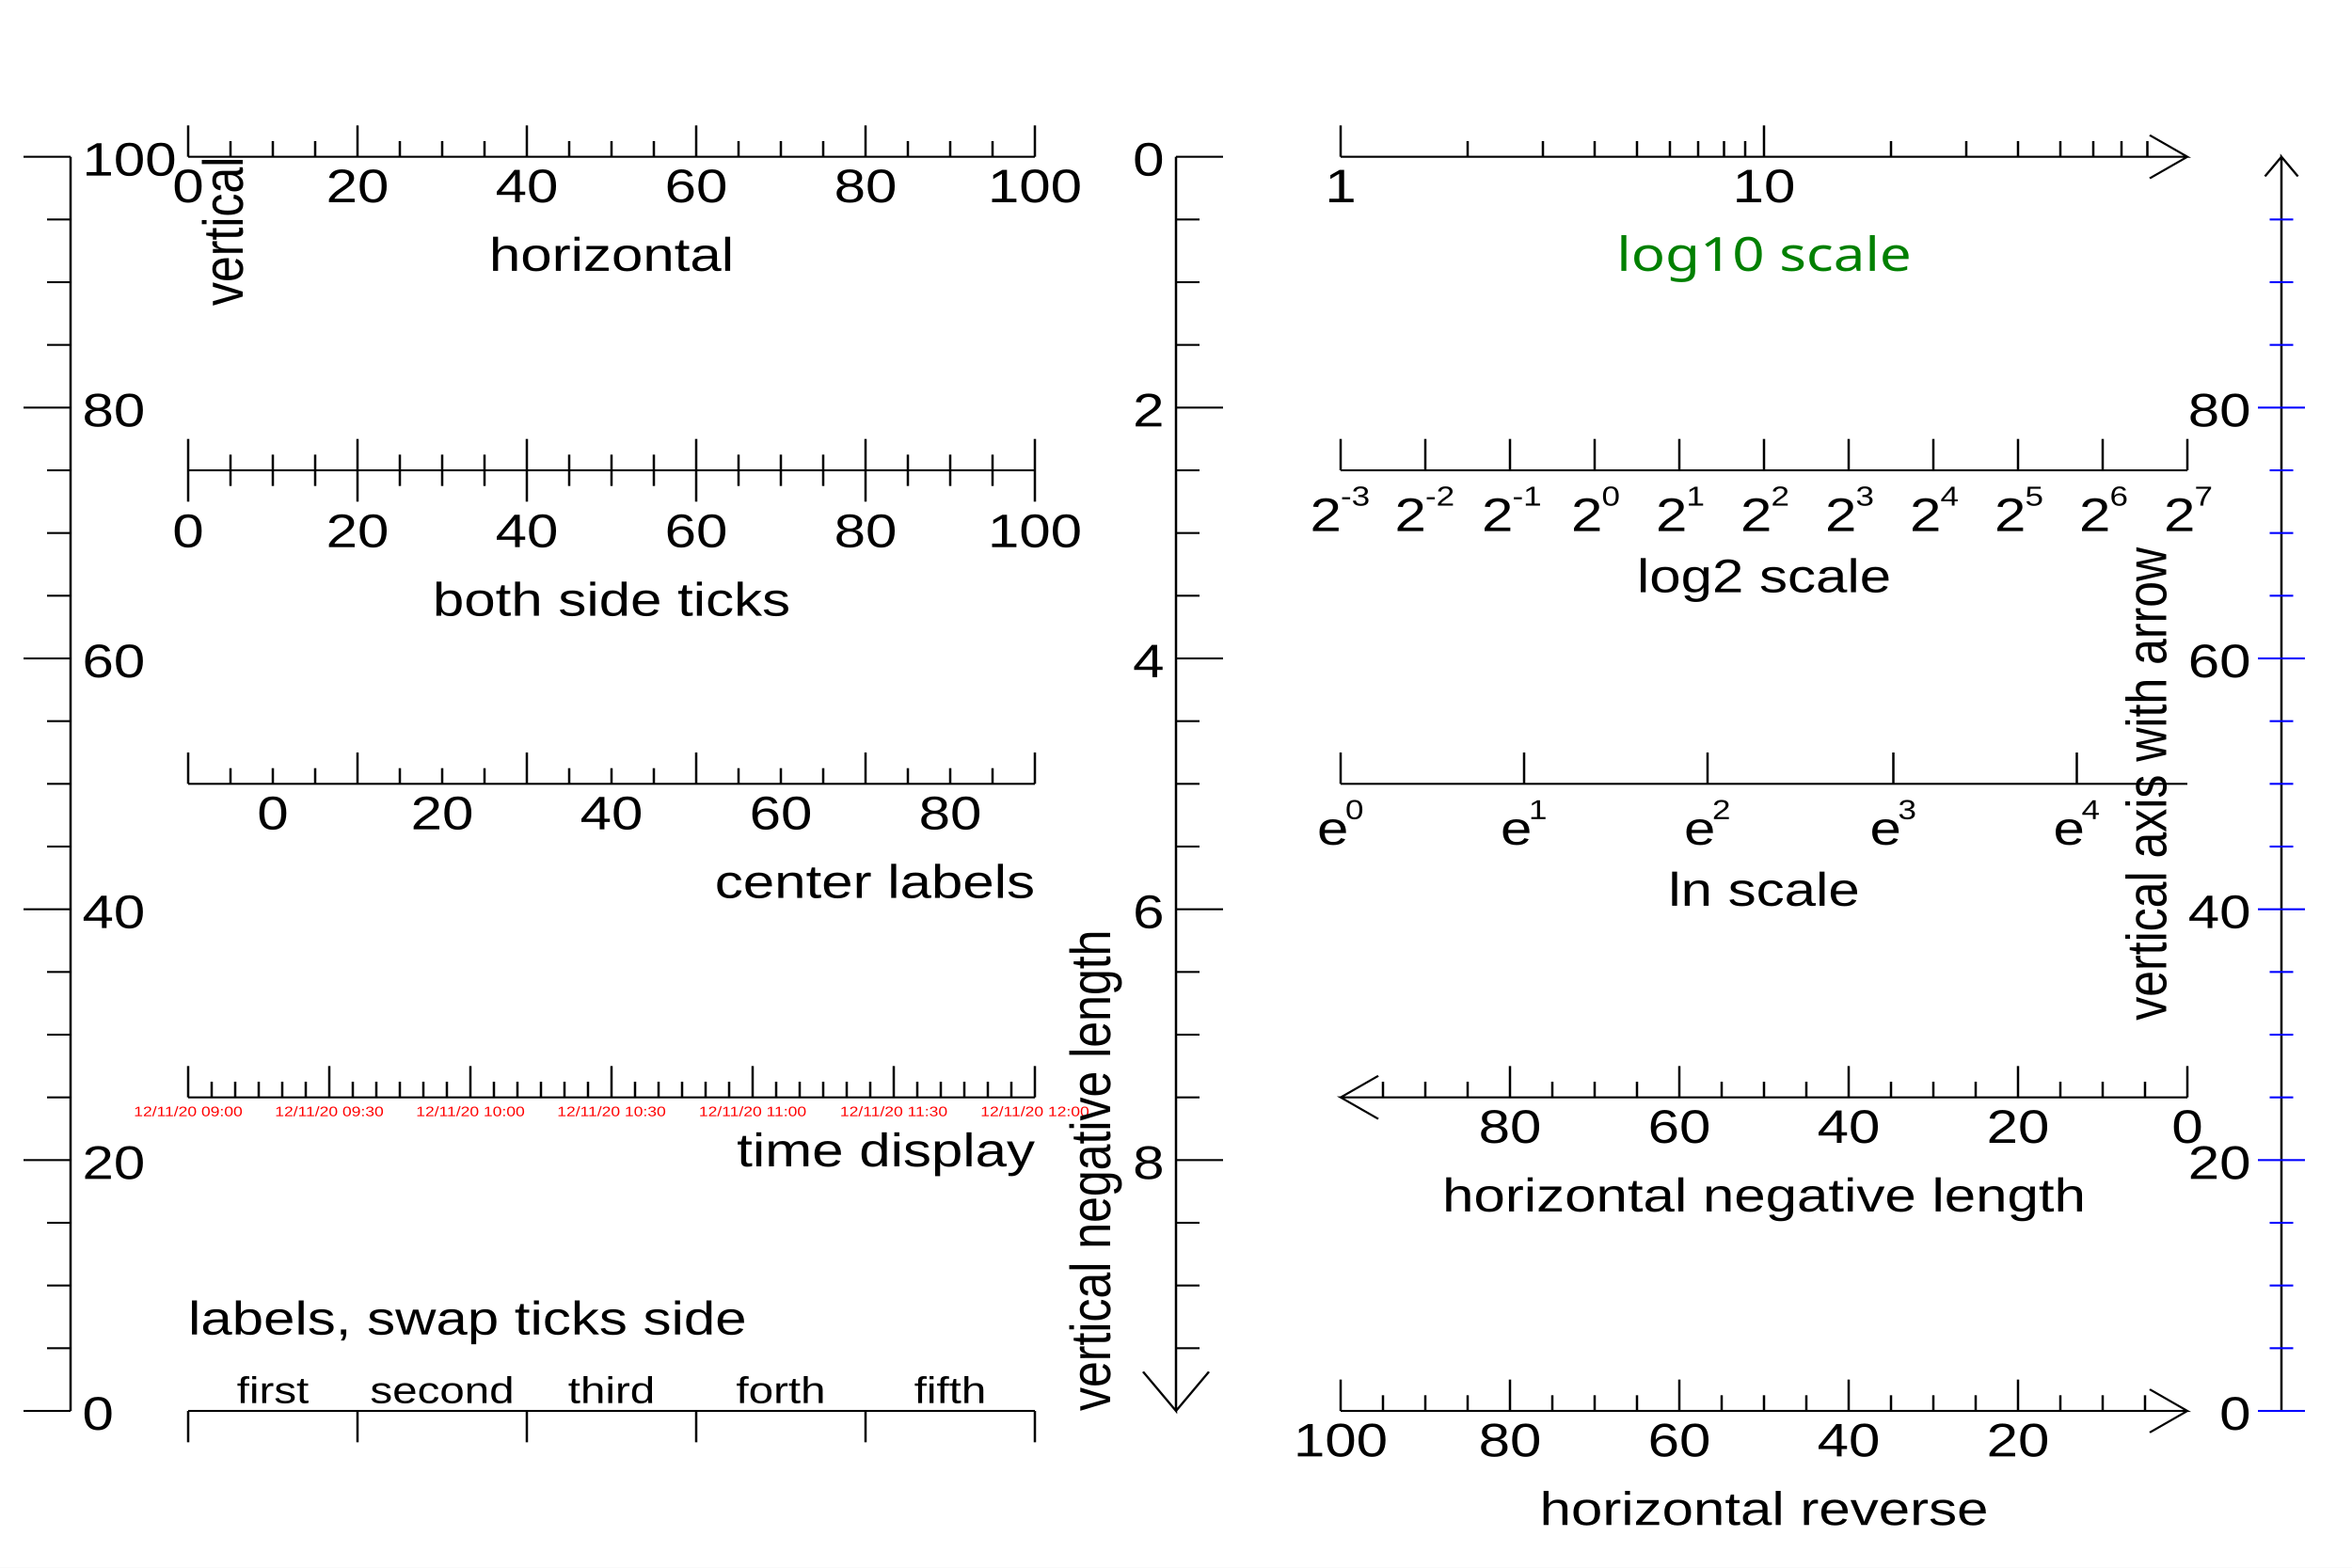
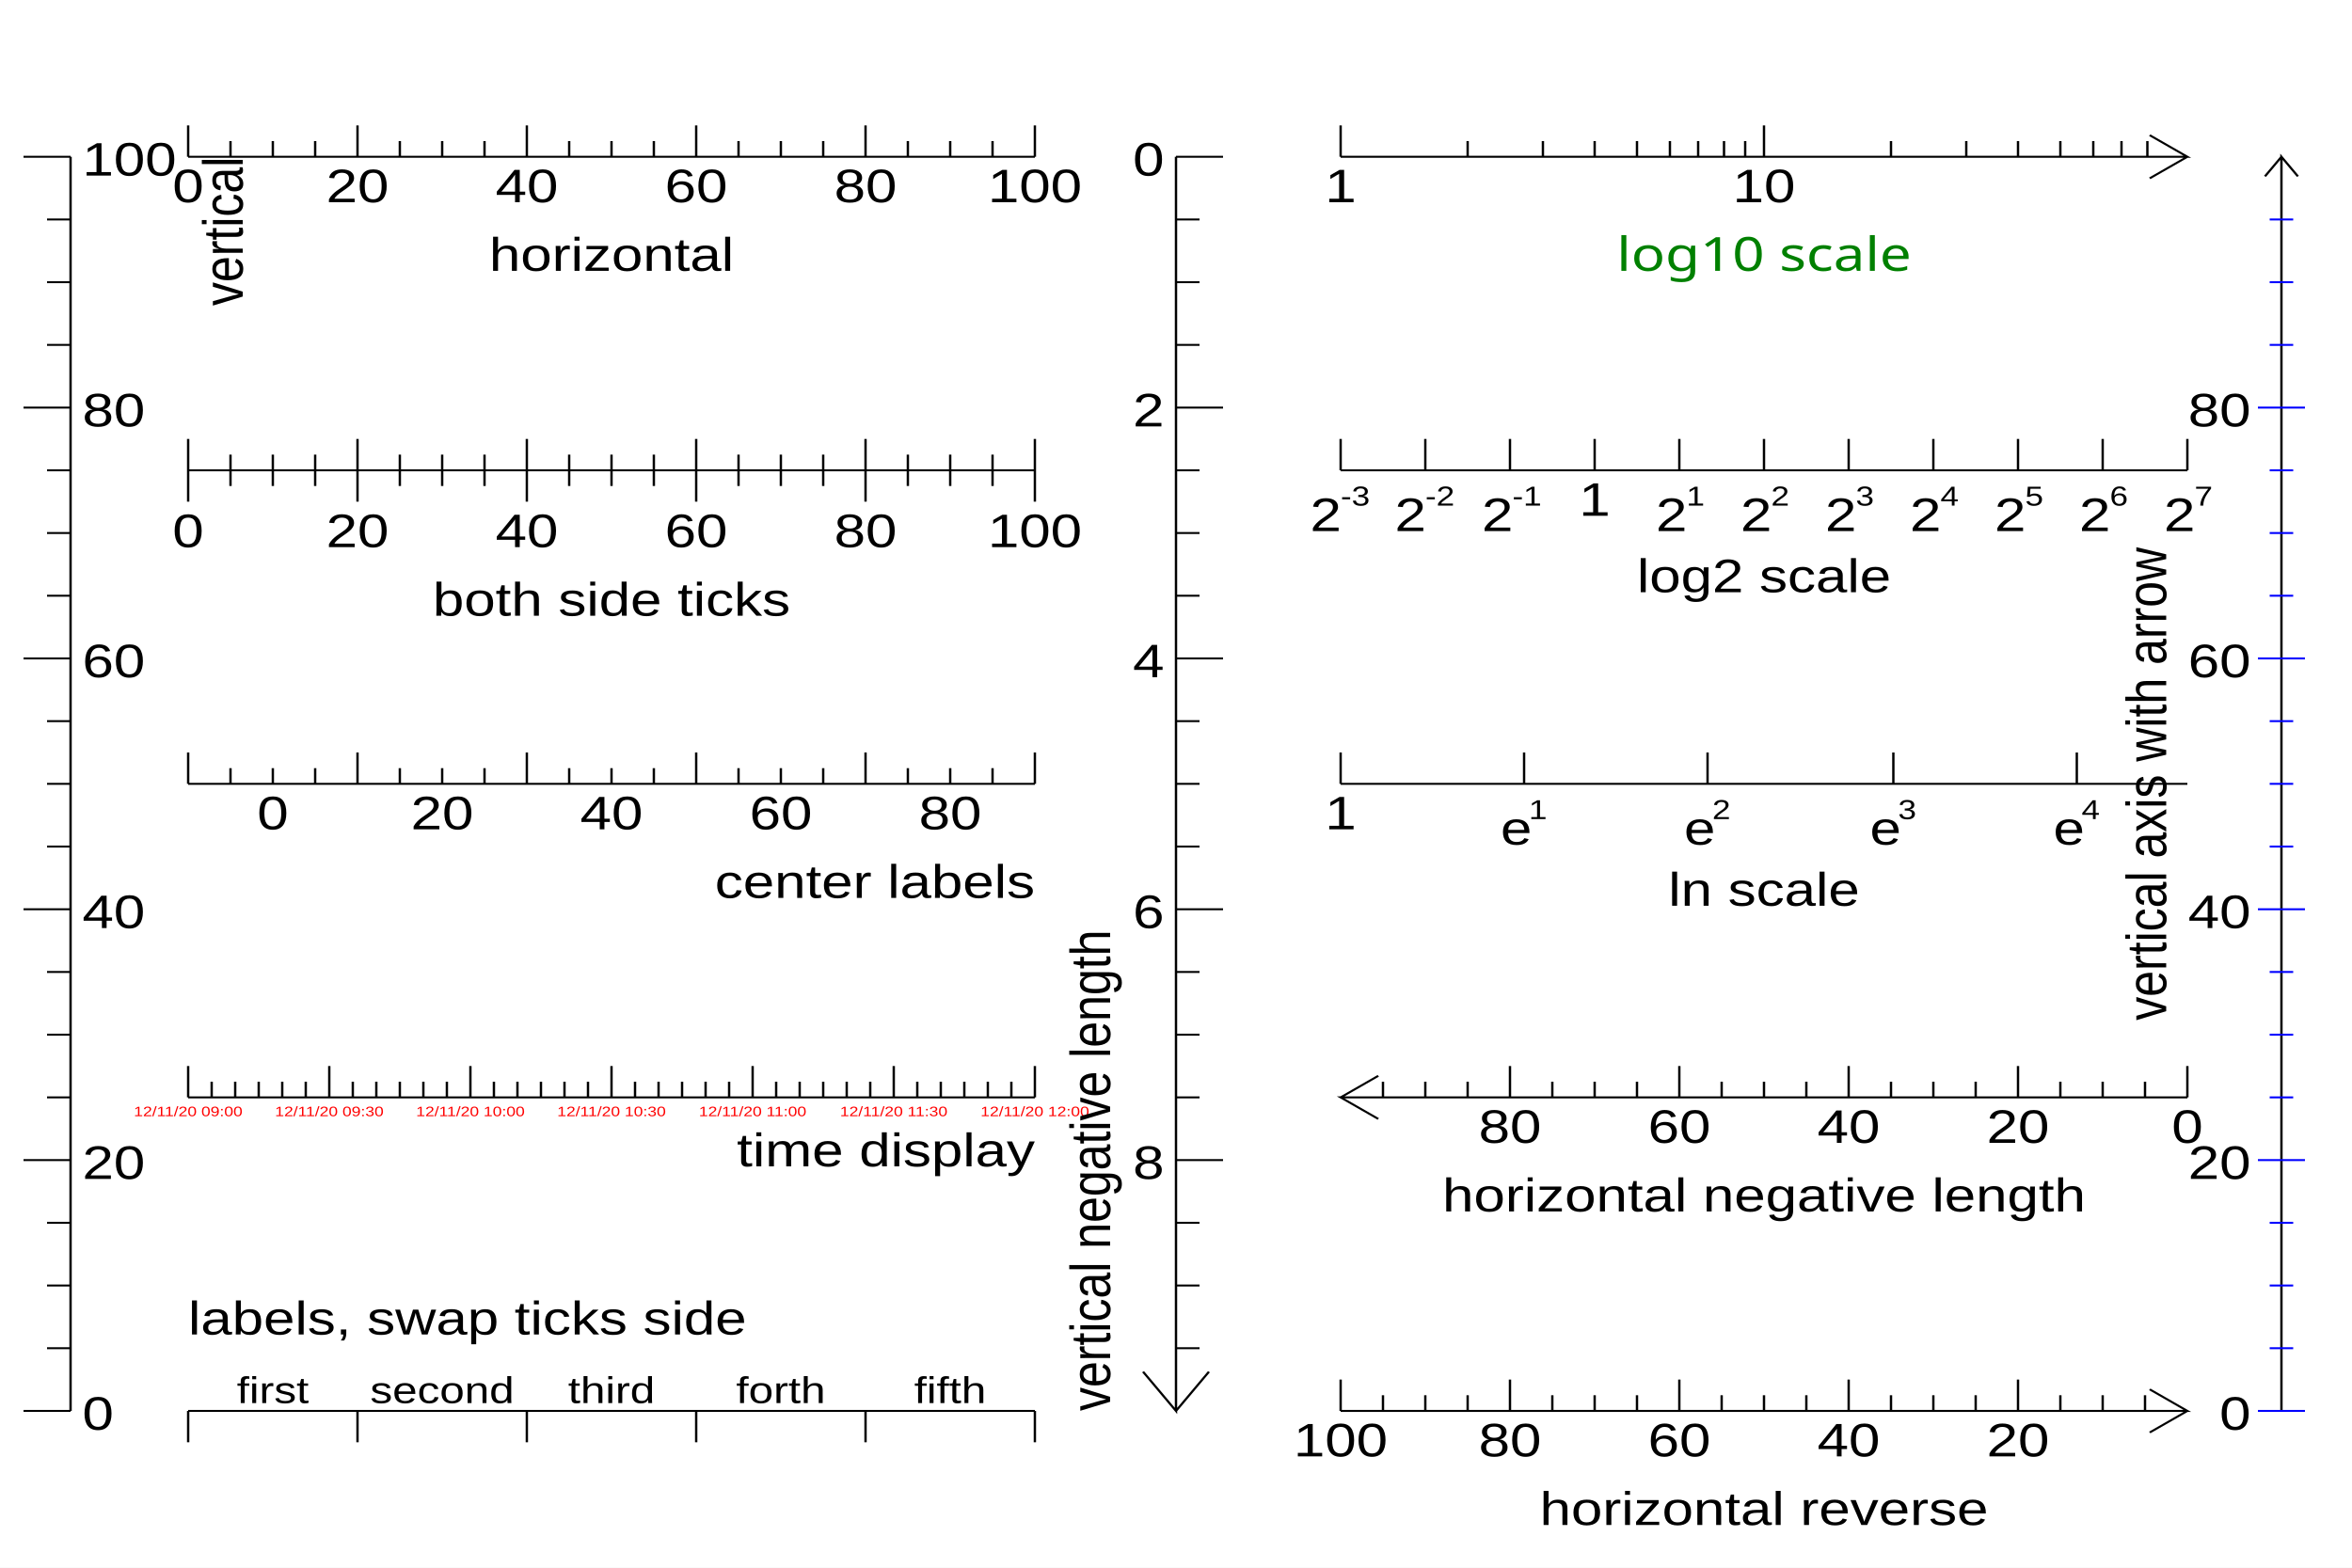
<svg xmlns="http://www.w3.org/2000/svg" width="1200" height="800" viewBox="0 0 1000 800" preserveAspectRatio="none">
  <path d="M0,0H1000V800H0Z" style="fill: white;" />
  <g>
    <g transform="translate(30,720)">
      <path d="M0,0v-640" style="stroke: black; stroke-width: 1;" />
      <path d="M0,0H-20M0,-32H-10M0,-64H-10M0,-96H-10M0,-128H-20M0,-160H-10M0,-192H-10M0,-224H-10M0,-256H-20M0,-288H-10M0,-320H-10M0,-352H-10M0,-384H-20M0,-416H-10M0,-448H-10M0,-480H-10M0,-512H-20M0,-544H-10M0,-576H-10M0,-608H-10M0,-640H-20" style="stroke: black;" />
      <g font-family="Arial" font-size="24" space="preserve">
        <text text-anchor="start" dy=".4em" transform="translate(5)">
     0
    </text>
        <text text-anchor="start" dy=".4em" transform="translate(5,-128)">
     20
    </text>
        <text text-anchor="start" dy=".4em" transform="translate(5,-256)">
     40
    </text>
        <text text-anchor="start" dy=".4em" transform="translate(5,-384)">
     60
    </text>
        <text text-anchor="start" dy=".4em" transform="translate(5,-512)">
     80
    </text>
        <text text-anchor="start" dy=".4em" transform="translate(5,-640)">
     100
    </text>
      </g>
      <g font-family="Arial" font-size="24" space="preserve" transform="translate(54,-640)">
        <text text-anchor="end" dy=".8em" transform="rotate(270)">
     vertical
    </text>
      </g>
    </g>
    <g transform="translate(80,80)">
      <path d="M0,0h360" style="stroke: black; stroke-width: 1;" />
      <path d="M0,-16V0M18,-8V0M36,-8V0M54,-8V0M72,-16V0M90,-8V0M108,-8V0M126,-8V0M144,-16V0M162,-8V0M180,-8V0M198,-8V0M216,-16V0M234,-8V0M252,-8V0M270,-8V0M288,-16V0M306,-8V0M324,-8V0M342,-8V0M360,-16V0" style="stroke: black;" />
      <g font-family="Arial" font-size="24" space="preserve">
        <text text-anchor="middle" dy=".8em" transform="translate(0,4)">
     0
    </text>
        <text text-anchor="middle" dy=".8em" transform="translate(72,4)">
     20
    </text>
        <text text-anchor="middle" dy=".8em" transform="translate(144,4)">
     40
    </text>
        <text text-anchor="middle" dy=".8em" transform="translate(216,4)">
     60
    </text>
        <text text-anchor="middle" dy=".8em" transform="translate(288,4)">
     80
    </text>
        <text text-anchor="middle" dy=".8em" transform="translate(360,4)">
     100
    </text>
      </g>
      <g font-family="Arial" font-size="24" space="preserve" transform="translate(180,39)">
        <text text-anchor="middle" dy=".8em">
     horizontal
    </text>
      </g>
    </g>
    <g transform="translate(80,240)">
      <path d="M0,0h360" style="stroke: black; stroke-width: 1;" />
      <path d="M0,-16V16M18,-8V8M36,-8V8M54,-8V8M72,-16V16M90,-8V8M108,-8V8M126,-8V8M144,-16V16M162,-8V8M180,-8V8M198,-8V8M216,-16V16M234,-8V8M252,-8V8M270,-8V8M288,-16V16M306,-8V8M324,-8V8M342,-8V8M360,-16V16" style="stroke: black;" />
      <g font-family="Arial" font-size="24" space="preserve">
        <text text-anchor="middle" dy=".8em" transform="translate(0,20)">
     0
    </text>
        <text text-anchor="middle" dy=".8em" transform="translate(72,20)">
     20
    </text>
        <text text-anchor="middle" dy=".8em" transform="translate(144,20)">
     40
    </text>
        <text text-anchor="middle" dy=".8em" transform="translate(216,20)">
     60
    </text>
        <text text-anchor="middle" dy=".8em" transform="translate(288,20)">
     80
    </text>
        <text text-anchor="middle" dy=".8em" transform="translate(360,20)">
     100
    </text>
      </g>
      <g font-family="Arial" font-size="24" space="preserve" transform="translate(180,55)">
        <text text-anchor="middle" dy=".8em">
     both side ticks
    </text>
      </g>
    </g>
    <g transform="translate(80,400)">
      <path d="M0,0h360" style="stroke: black; stroke-width: 1;" />
      <path d="M0,-16V0M18,-8V0M36,-8V0M54,-8V0M72,-16V0M90,-8V0M108,-8V0M126,-8V0M144,-16V0M162,-8V0M180,-8V0M198,-8V0M216,-16V0M234,-8V0M252,-8V0M270,-8V0M288,-16V0M306,-8V0M324,-8V0M342,-8V0M360,-16V0" style="stroke: black;" />
      <g font-family="Arial" font-size="24" space="preserve">
        <text text-anchor="middle" dy=".8em" transform="translate(36,4)">
     0
    </text>
        <text text-anchor="middle" dy=".8em" transform="translate(108,4)">
     20
    </text>
        <text text-anchor="middle" dy=".8em" transform="translate(180,4)">
     40
    </text>
        <text text-anchor="middle" dy=".8em" transform="translate(252,4)">
     60
    </text>
        <text text-anchor="middle" dy=".8em" transform="translate(324,4)">
     80
    </text>
      </g>
      <g font-family="Arial" font-size="24" space="preserve" transform="translate(360,39)">
        <text text-anchor="end" dy=".8em">
     center labels
    </text>
      </g>
    </g>
    <g transform="translate(80,560)">
      <path d="M0,0h360" style="stroke: black; stroke-width: 1;" />
      <path d="M0,-16V0M10,-8V0M20,-8V0M30,-8V0M40,-8V0M50,-8V0M60,-16V0M70,-8V0M80,-8V0M90,-8V0M100,-8V0M110,-8V0M120,-16V0M130,-8V0M140,-8V0M150,-8V0M160,-8V0M170,-8V0M180,-16V0M190,-8V0M200,-8V0M210,-8V0M220,-8V0M230,-8V0M240,-16V0M250,-8V0M260,-8V0M270,-8V0M280,-8V0M290,-8V0M300,-16V0M310,-8V0M320,-8V0M330,-8V0M340,-8V0M350,-8V0M360,-16V0" style="stroke: black;" />
      <g font-family="Arial" font-size="7" space="preserve">
        <text fill="#FF0000" text-anchor="middle" dy=".8em" transform="translate(0,4)">
     12/11/20 09:00
    </text>
        <text fill="#FF0000" text-anchor="middle" dy=".8em" transform="translate(60,4)">
     12/11/20 09:30
    </text>
        <text fill="#FF0000" text-anchor="middle" dy=".8em" transform="translate(120,4)">
     12/11/20 10:00
    </text>
        <text fill="#FF0000" text-anchor="middle" dy=".8em" transform="translate(180,4)">
     12/11/20 10:30
    </text>
        <text fill="#FF0000" text-anchor="middle" dy=".8em" transform="translate(240,4)">
     12/11/20 11:00
    </text>
        <text fill="#FF0000" text-anchor="middle" dy=".8em" transform="translate(300,4)">
     12/11/20 11:30
    </text>
        <text fill="#FF0000" text-anchor="middle" dy=".8em" transform="translate(360,4)">
     12/11/20 12:00
    </text>
      </g>
      <g font-family="Arial" font-size="24" space="preserve" transform="translate(360,16)">
        <text text-anchor="end" dy=".8em">
     time display
    </text>
      </g>
    </g>
    <g transform="translate(80,720)">
      <path d="M0,0h360" style="stroke: black; stroke-width: 1;" />
      <path d="M0,0V16M72,0V16M144,0V16M216,0V16M288,0V16M360,0V16" style="stroke: black;" />
      <g font-family="Arial" font-size="19" space="preserve">
        <text text-anchor="middle" transform="translate(36,-4)">
     first
    </text>
        <text text-anchor="middle" transform="translate(108,-4)">
     second
    </text>
        <text text-anchor="middle" transform="translate(180,-4)">
     third
    </text>
        <text text-anchor="middle" transform="translate(252,-4)">
     forth
    </text>
        <text text-anchor="middle" transform="translate(324,-4)">
     fifth
    </text>
      </g>
      <g font-family="Arial" font-size="24" space="preserve" transform="translate(0,-39)">
        <text text-anchor="begin">
     labels, swap ticks side
    </text>
      </g>
    </g>
    <g transform="translate(500,80)">
      <path d="M0,0v640l-14,-20M0,640l14,-20" style="stroke: black; stroke-width: 1; fill: none;" />
      <path d="M20,0H0M10,32H0M10,64H0M10,96H0M20,128H0M10,160H0M10,192H0M10,224H0M20,256H0M10,288H0M10,320H0M10,352H0M20,384H0M10,416H0M10,448H0M10,480H0M20,512H0M10,544H0M10,576H0M10,608H0" style="stroke: black;" />
      <g font-family="Arial" font-size="24" space="preserve">
        <text text-anchor="end" dy=".4em" transform="translate(-5)">
     0
    </text>
        <text text-anchor="end" dy=".4em" transform="translate(-5,128)">
     2
    </text>
        <text text-anchor="end" dy=".4em" transform="translate(-5,256)">
     4
    </text>
        <text text-anchor="end" dy=".4em" transform="translate(-5,384)">
     6
    </text>
        <text text-anchor="end" dy=".4em" transform="translate(-5,512)">
     8
    </text>
      </g>
      <g font-family="Arial" font-size="24" space="preserve" transform="translate(-28,640)">
        <text text-anchor="begin" transform="rotate(270)">
     vertical negative length
    </text>
      </g>
    </g>
    <g transform="translate(570,80)">
      <path d="M0,0h360l-16,-11M360,0l-16,11" style="stroke: black; stroke-width: 1; fill: none;" />
      <path d="M0,-16V0M54,-8V0M86,-8V0M108,-8V0M126,-8V0M140,-8V0M152,-8V0M163,-8V0M172,-8V0M180,-16V0M234,-8V0M266,-8V0M288,-8V0M306,-8V0M320,-8V0M332,-8V0M343,-8V0" style="stroke: black;" />
      <g font-family="Arial" font-size="24" space="preserve">
        <text text-anchor="middle" dy=".8em" transform="translate(0,4)">
     1
    </text>
        <text text-anchor="middle" dy=".8em" transform="translate(180,4)">
     10
    </text>
      </g>
      <g font-family="Verdana" font-size="24" space="preserve" transform="translate(180,39)">
        <text fill="#008000" text-anchor="middle" dy=".8em">
     log10 scale
    </text>
      </g>
    </g>
    <g transform="translate(570,240)">
      <path d="M0,0h360" style="stroke: black; stroke-width: 1;" />
      <path d="M0,-16V0M36,-16V0M72,-16V0M108,-16V0M144,-16V0M180,-16V0M216,-16V0M252,-16V0M288,-16V0M324,-16V0M360,-16V0" style="stroke: black;" />
      <g font-family="Arial" font-size="24" space="preserve">
        <g transform="translate(-13,31)">
          <text font-size="24">
      2
     </text>
          <text font-size="14" transform="translate(13,-13)">
      -3
     </text>
        </g>
        <g transform="translate(23,31)">
          <text font-size="24">
      2
     </text>
          <text font-size="14" transform="translate(13,-13)">
      -2
     </text>
        </g>
        <g transform="translate(60,31)">
          <text font-size="24">
      2
     </text>
          <text font-size="14" transform="translate(13,-13)">
      -1
     </text>
        </g>
-         <g transform="translate(98,31)">
-           <text font-size="24">
-       2
-      </text>
-           <text font-size="14" transform="translate(13,-13)">
-       0
-      </text>
-         </g>
+         <text text-anchor="middle" dy=".8em" transform="translate(108,4)">
+      1
+     </text>
        <g transform="translate(134,31)">
          <text font-size="24">
      2
     </text>
          <text font-size="14" transform="translate(13,-13)">
      1
     </text>
        </g>
        <g transform="translate(170,31)">
          <text font-size="24">
      2
     </text>
          <text font-size="14" transform="translate(13,-13)">
      2
     </text>
        </g>
        <g transform="translate(206,31)">
          <text font-size="24">
      2
     </text>
          <text font-size="14" transform="translate(13,-13)">
      3
     </text>
        </g>
        <g transform="translate(242,31)">
          <text font-size="24">
      2
     </text>
          <text font-size="14" transform="translate(13,-13)">
      4
     </text>
        </g>
        <g transform="translate(278,31)">
          <text font-size="24">
      2
     </text>
          <text font-size="14" transform="translate(13,-13)">
      5
     </text>
        </g>
        <g transform="translate(314,31)">
          <text font-size="24">
      2
     </text>
          <text font-size="14" transform="translate(13,-13)">
      6
     </text>
        </g>
        <g transform="translate(350,31)">
          <text font-size="24">
      2
     </text>
          <text font-size="14" transform="translate(13,-13)">
      7
     </text>
        </g>
      </g>
      <g font-family="Arial" font-size="24" space="preserve" transform="translate(180,43)">
        <text text-anchor="middle" dy=".8em">
     log2 scale
    </text>
      </g>
    </g>
    <g transform="translate(570,400)">
      <path d="M0,0h360" style="stroke: black; stroke-width: 1;" />
      <path d="M0,-16V0M78,-16V0M156,-16V0M235,-16V0M313,-16V0" style="stroke: black;" />
      <g font-family="Arial" font-size="24" space="preserve">
-         <g transform="translate(-10,31)">
-           <text font-size="24">
-       e
-      </text>
-           <text font-size="14" transform="translate(12,-13)">
-       0
-      </text>
-         </g>
+         <text text-anchor="middle" dy=".8em" transform="translate(0,4)">
+      1
+     </text>
        <g transform="translate(68,31)">
          <text font-size="24">
      e
     </text>
          <text font-size="14" transform="translate(12,-13)">
      1
     </text>
        </g>
        <g transform="translate(146,31)">
          <text font-size="24">
      e
     </text>
          <text font-size="14" transform="translate(12,-13)">
      2
     </text>
        </g>
        <g transform="translate(225,31)">
          <text font-size="24">
      e
     </text>
          <text font-size="14" transform="translate(12,-13)">
      3
     </text>
        </g>
        <g transform="translate(303,31)">
          <text font-size="24">
      e
     </text>
          <text font-size="14" transform="translate(12,-13)">
      4
     </text>
        </g>
      </g>
      <g font-family="Arial" font-size="24" space="preserve" transform="translate(180,43)">
        <text text-anchor="middle" dy=".8em">
     ln scale
    </text>
      </g>
    </g>
    <g transform="translate(930,560)">
      <path d="M0,0h-360l16,11M-360,0l16,-11" style="stroke: black; stroke-width: 1; fill: none;" />
      <path d="M0,-16V0M-18,-8V0M-36,-8V0M-54,-8V0M-72,-16V0M-90,-8V0M-108,-8V0M-126,-8V0M-144,-16V0M-162,-8V0M-180,-8V0M-198,-8V0M-216,-16V0M-234,-8V0M-252,-8V0M-270,-8V0M-288,-16V0M-306,-8V0M-324,-8V0M-342,-8V0" style="stroke: black;" />
      <g font-family="Arial" font-size="24" space="preserve">
        <text text-anchor="middle" dy=".8em" transform="translate(0,4)">
     0
    </text>
        <text text-anchor="middle" dy=".8em" transform="translate(-72,4)">
     20
    </text>
        <text text-anchor="middle" dy=".8em" transform="translate(-144,4)">
     40
    </text>
        <text text-anchor="middle" dy=".8em" transform="translate(-216,4)">
     60
    </text>
        <text text-anchor="middle" dy=".8em" transform="translate(-288,4)">
     80
    </text>
      </g>
      <g font-family="Arial" font-size="24" space="preserve" transform="translate(-180,39)">
        <text text-anchor="middle" dy=".8em">
     horizontal negative length
    </text>
      </g>
    </g>
    <g transform="translate(570,720)">
      <path d="M0,0h360l-16,-11M360,0l-16,11" style="stroke: black; stroke-width: 1; fill: none;" />
      <path d="M342,-8V0M324,-8V0M306,-8V0M288,-16V0M270,-8V0M252,-8V0M234,-8V0M216,-16V0M198,-8V0M180,-8V0M162,-8V0M144,-16V0M126,-8V0M108,-8V0M90,-8V0M72,-16V0M54,-8V0M36,-8V0M18,-8V0M0,-16V0" style="stroke: black;" />
      <g font-family="Arial" font-size="24" space="preserve">
        <text text-anchor="middle" dy=".8em" transform="translate(288,4)">
     20
    </text>
        <text text-anchor="middle" dy=".8em" transform="translate(216,4)">
     40
    </text>
        <text text-anchor="middle" dy=".8em" transform="translate(144,4)">
     60
    </text>
        <text text-anchor="middle" dy=".8em" transform="translate(72,4)">
     80
    </text>
        <text text-anchor="middle" dy=".8em" transform="translate(0,4)">
     100
    </text>
      </g>
      <g font-family="Arial" font-size="24" space="preserve" transform="translate(180,39)">
        <text text-anchor="middle" dy=".8em">
     horizontal reverse
    </text>
      </g>
    </g>
    <g transform="translate(970,720)">
      <path d="M0,0v-640l7,10M0,-640l-7,10" style="stroke: black; stroke-width: 1; fill: none;" />
      <path d="M10,0H-10M5,-32H-5M5,-64H-5M5,-96H-5M10,-128H-10M5,-160H-5M5,-192H-5M5,-224H-5M10,-256H-10M5,-288H-5M5,-320H-5M5,-352H-5M10,-384H-10M5,-416H-5M5,-448H-5M5,-480H-5M10,-512H-10M5,-544H-5M5,-576H-5M5,-608H-5" style="stroke: #0000FF;" />
      <g font-family="Arial" font-size="24" space="preserve">
        <text text-anchor="end" dy=".4em" transform="translate(-13)">
     0
    </text>
        <text text-anchor="end" dy=".4em" transform="translate(-13,-128)">
     20
    </text>
        <text text-anchor="end" dy=".4em" transform="translate(-13,-256)">
     40
    </text>
        <text text-anchor="end" dy=".4em" transform="translate(-13,-384)">
     60
    </text>
        <text text-anchor="end" dy=".4em" transform="translate(-13,-512)">
     80
    </text>
      </g>
      <g font-family="Arial" font-size="24" space="preserve" transform="translate(-49,-320)">
        <text text-anchor="middle" transform="rotate(270)">
     vertical axis with arrow
    </text>
      </g>
    </g>
  </g>
</svg>
